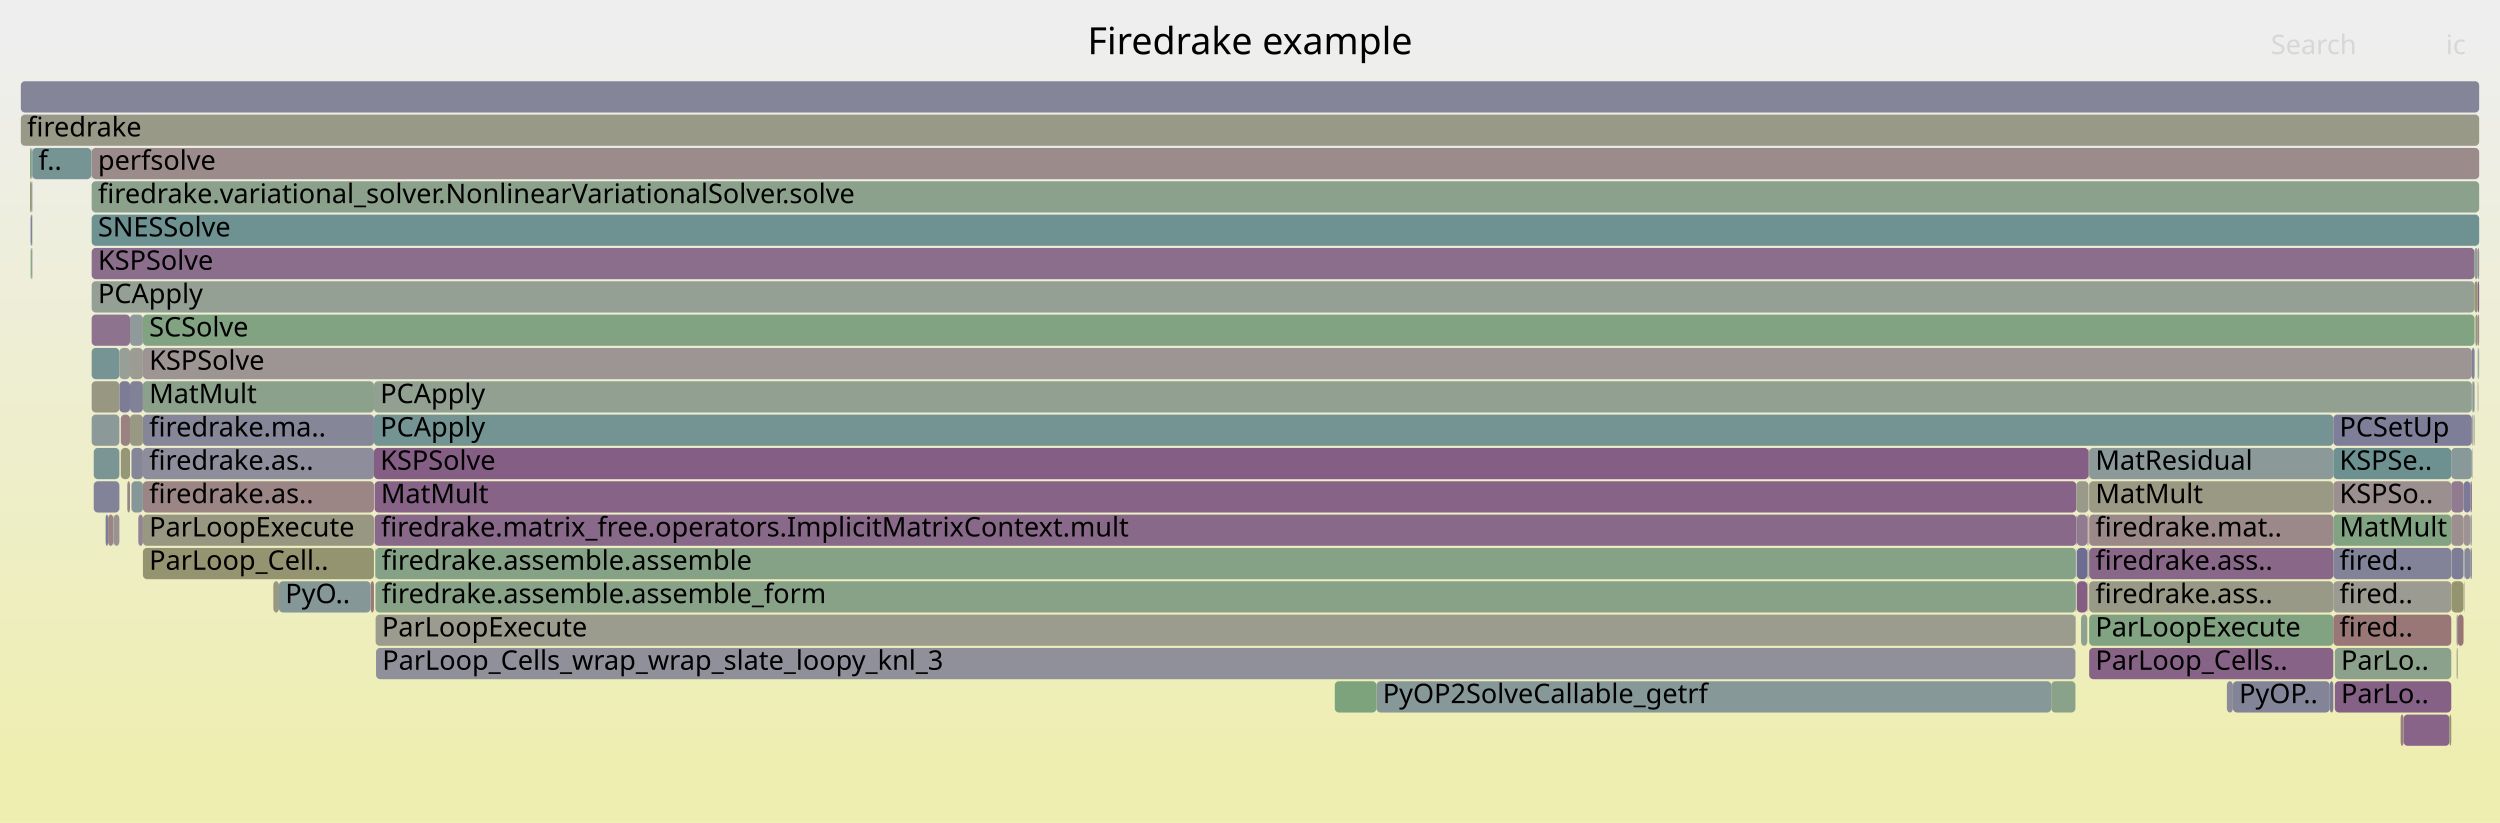
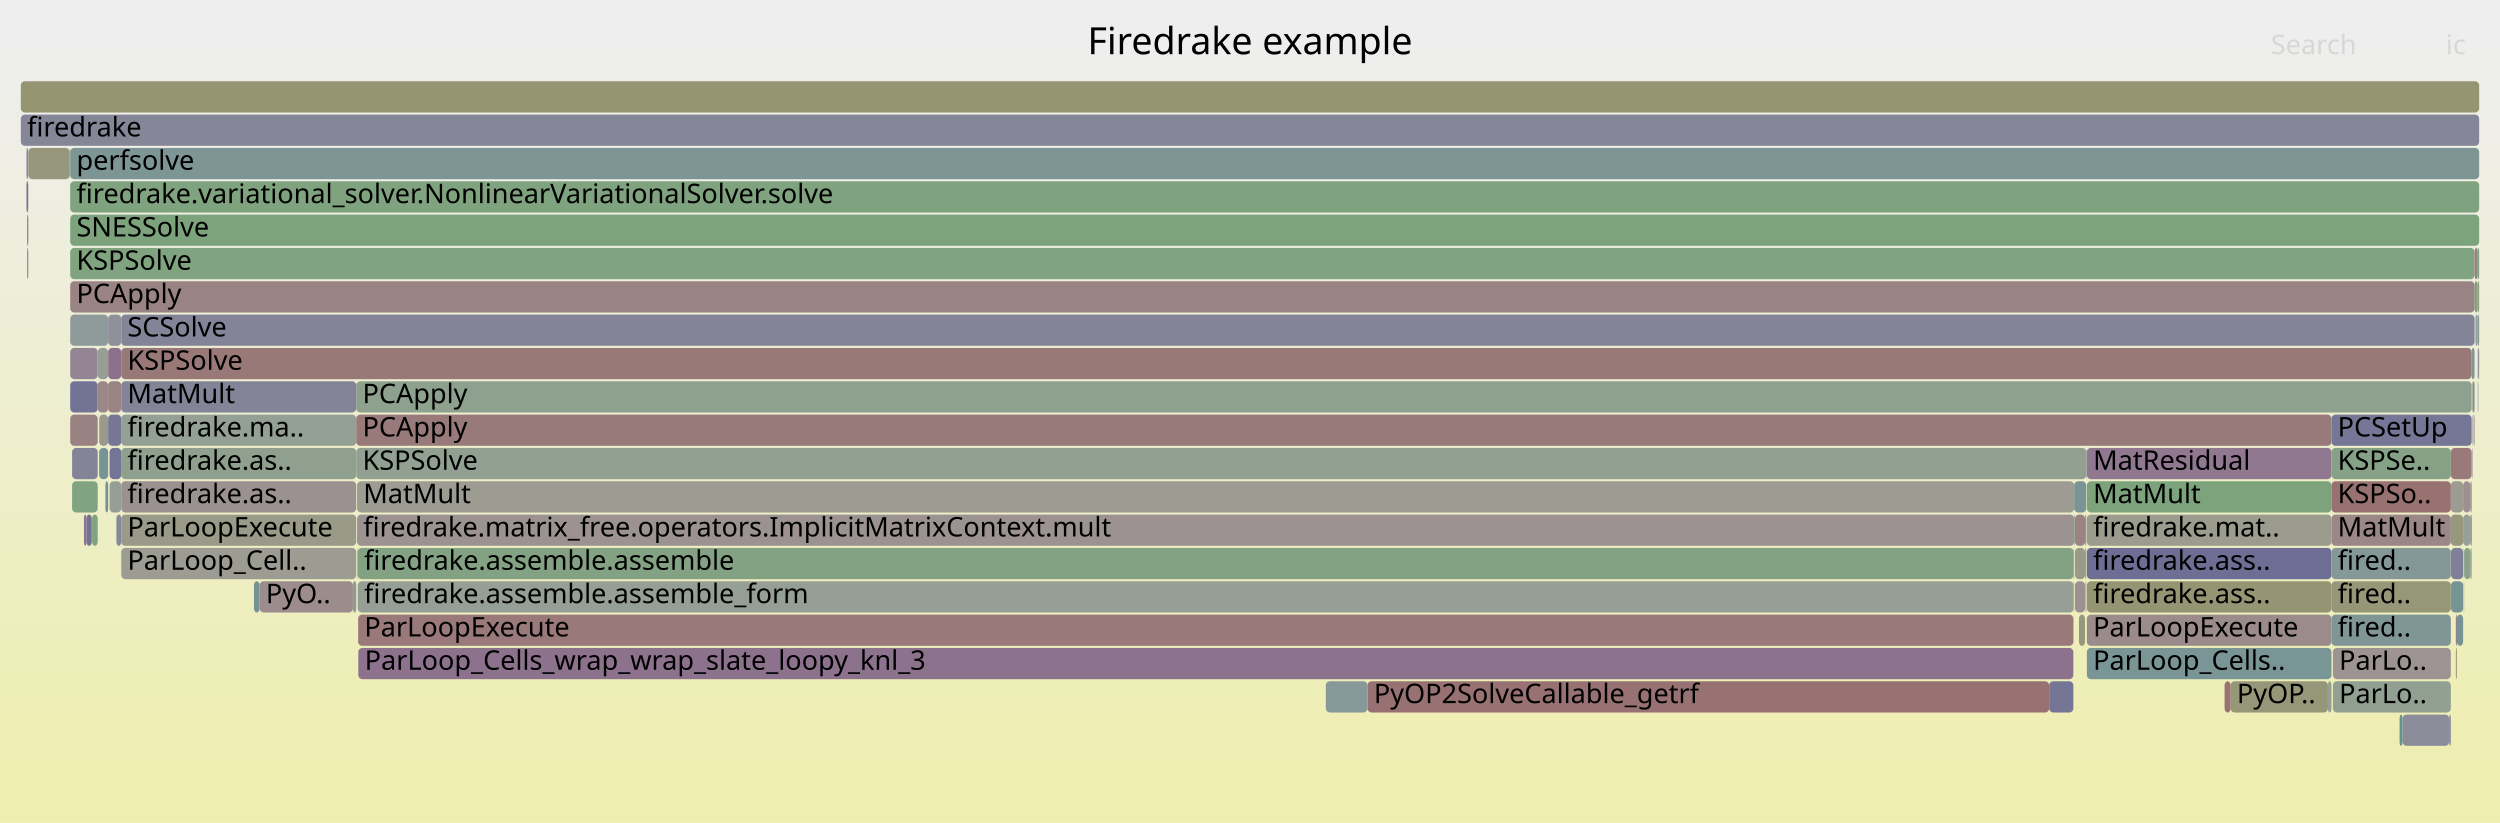
<svg xmlns="http://www.w3.org/2000/svg" version="1.1" width="1200" height="395" viewBox="0 0 1200 395">
  <defs>
    <linearGradient id="background" y1="0" y2="1" x1="0" x2="0">
      <stop stop-color="#eeeeee" offset="5%" />
      <stop stop-color="#eeeeb0" offset="95%" />
    </linearGradient>
  </defs>
  <style type="text/css">
	text { font-family:Verdana; font-size:13px; fill:rgb(0,0,0); }
	#search, #ignorecase { opacity:0.1; cursor:pointer; }
	#search:hover, #search.show, #ignorecase:hover, #ignorecase.show { opacity:1; }
	#subtitle { text-anchor:middle; font-color:rgb(160,160,160); }
	#title { text-anchor:middle; font-size:18px}
	#unzoom { cursor:pointer; }
	#frames &gt; *:hover { stroke:black; stroke-width:0.5; cursor:pointer; }
	.hide { display:none; }
	.parent { opacity:0.5; }
</style>
  <rect x="0.0" y="0" width="1200.0" height="395.0" fill="url(#background)" />
  <text id="title" x="600.00" y="26">Firedrake example</text>
  <text id="details" x="10.00" y="377"> </text>
  <text id="unzoom" x="10.00" y="26" class="hide">Reset Zoom</text>
  <text id="search" x="1090.00" y="26">Search</text>
  <text id="ignorecase" x="1174.00" y="26">ic</text>
  <text id="matched" x="1090.00" y="377"> </text>
  <g id="frames">
    <g>
-       <rect x="179.5" y="199" width="940.5" height="15.0" fill="rgb(115.865,147.076,147.076)" rx="2" ry="2" />
-       <text x="182.51" y="209.5">PCApply</text>
-     </g>
-     <g>
-       <rect x="1001.9" y="263" width="0.2" height="15.0" fill="rgb(153.69,153.69,137.111)" rx="2" ry="2" />
-       <text x="1004.94" y="273.5" />
-     </g>
-     <g>
-       <rect x="1176.6" y="215" width="9.9" height="15.0" fill="rgb(136.626,152.459,152.459)" rx="2" ry="2" />
-       <text x="1179.58" y="225.5" />
-     </g>
-     <g>
-       <rect x="44.0" y="135" width="1143.8" height="15.0" fill="rgb(147.363,159.732,147.363)" rx="2" ry="2" />
-       <text x="47.02" y="145.5">PCApply</text>
-     </g>
-     <g>
-       <rect x="1186.6" y="183" width="0.2" height="15.0" fill="rgb(142.298,153.929,153.929)" rx="2" ry="2" />
-       <text x="1189.62" y="193.5" />
-     </g>
-     <g>
-       <rect x="1189.3" y="183" width="0.2" height="15.0" fill="rgb(150.801,150.801,123.113)" rx="2" ry="2" />
-       <text x="1192.32" y="193.5" />
-     </g>
-     <g>
-       <rect x="998.9" y="295" width="3.0" height="15.0" fill="rgb(142.64,160.5,142.64)" rx="2" ry="2" />
-       <text x="1001.88" y="305.5" />
-     </g>
-     <g>
-       <rect x="1187.0" y="183" width="0.8" height="15.0" fill="rgb(133.306,151.598,151.598)" rx="2" ry="2" />
-       <text x="1189.97" y="193.5" />
-     </g>
-     <g>
-       <rect x="996.4" y="279" width="0.2" height="15.0" fill="rgb(154.898,154.898,142.967)" rx="2" ry="2" />
-       <text x="999.35" y="289.5" />
-     </g>
-     <g>
-       <rect x="68.6" y="199" width="110.9" height="15.0" fill="rgb(133.86,133.86,153.328)" rx="2" ry="2" />
-       <text x="71.61" y="209.5">firedrake.ma..</text>
-     </g>
-     <g>
-       <rect x="1002.8" y="295" width="117.2" height="15.0" fill="rgb(129.438,162.65,129.438)" rx="2" ry="2" />
-       <text x="1005.79" y="305.5">ParLoopExecute</text>
-     </g>
-     <g>
-       <rect x="1120.0" y="199" width="66.5" height="15.0" fill="rgb(125.947,125.947,151.796)" rx="2" ry="2" />
-       <text x="1122.95" y="209.5">PCSetUp</text>
-     </g>
-     <g>
-       <rect x="57.3" y="183" width="5.1" height="15.0" fill="rgb(124.374,124.374,151.492)" rx="2" ry="2" />
-       <text x="60.26" y="193.5" />
-     </g>
-     <g>
-       <rect x="179.8" y="247" width="816.8" height="15.0" fill="rgb(137.132,104.527,137.132)" rx="2" ry="2" />
-       <text x="182.82" y="257.5">firedrake.matrix_free.operators.ImplicitMatrixContext.mult</text>
-     </g>
-     <g>
-       <rect x="10.0" y="55" width="1180.0" height="15.0" fill="rgb(153.497,153.497,136.178)" rx="2" ry="2" />
+       <rect x="33.7" y="183" width="13.2" height="15.0" fill="rgb(114.626,114.626,149.605)" rx="2" ry="2" />
+       <text x="36.71" y="193.5" />
+     </g>
+     <g>
+       <rect x="1119.1" y="247" width="57.3" height="15.0" fill="rgb(155.043,135.33,135.33)" rx="2" ry="2" />
+       <text x="1122.06" y="257.5">MatMult</text>
+     </g>
+     <g>
+       <rect x="171.0" y="183" width="1015.4" height="15.0" fill="rgb(142.193,160.573,142.193)" rx="2" ry="2" />
+       <text x="174.01" y="193.5">PCApply</text>
+     </g>
+     <g>
+       <rect x="33.5" y="71" width="0.2" height="15.0" fill="rgb(151.361,151.361,125.827)" rx="2" ry="2" />
+       <text x="36.51" y="81.5" />
+     </g>
+     <g>
+       <rect x="1182.6" y="279" width="0.2" height="15.0" fill="rgb(142.508,153.984,153.984)" rx="2" ry="2" />
+       <text x="1185.58" y="289.5" />
+     </g>
+     <g>
+       <rect x="1117.4" y="327" width="1.7" height="15.0" fill="rgb(146.762,159.83,146.762)" rx="2" ry="2" />
+       <text x="1120.39" y="337.5" />
+     </g>
+     <g>
+       <rect x="1185.8" y="263" width="0.6" height="15.0" fill="rgb(140.416,153.441,153.441)" rx="2" ry="2" />
+       <text x="1188.79" y="273.5" />
+     </g>
+     <g>
+       <rect x="1187.8" y="135" width="1.5" height="15.0" fill="rgb(125.091,163.357,125.091)" rx="2" ry="2" />
+       <text x="1190.77" y="145.5" />
+     </g>
+     <g>
+       <rect x="1189.3" y="135" width="0.7" height="15.0" fill="rgb(152.646,152.646,132.053)" rx="2" ry="2" />
+       <text x="1192.34" y="145.5" />
+     </g>
+     <g>
+       <rect x="40.3" y="247" width="1.2" height="15.0" fill="rgb(140.938,114.28,140.938)" rx="2" ry="2" />
+       <text x="43.25" y="257.5" />
+     </g>
+     <g>
+       <rect x="1001.5" y="215" width="0.2" height="15.0" fill="rgb(136.706,152.479,152.479)" rx="2" ry="2" />
+       <text x="1004.54" y="225.5" />
+     </g>
+     <g>
+       <rect x="1001.7" y="295" width="117.4" height="15.0" fill="rgb(155.558,139.274,139.274)" rx="2" ry="2" />
+       <text x="1004.69" y="305.5">ParLoopExecute</text>
+     </g>
+     <g>
+       <rect x="1182.8" y="263" width="3.0" height="15.0" fill="rgb(137.834,161.283,137.834)" rx="2" ry="2" />
+       <text x="1185.83" y="273.5" />
+     </g>
+     <g>
+       <rect x="1001.7" y="311" width="117.4" height="15.0" fill="rgb(122.394,148.769,148.769)" rx="2" ry="2" />
+       <text x="1004.69" y="321.5">ParLoop_Cells..</text>
+     </g>
+     <g>
+       <rect x="51.9" y="183" width="6.3" height="15.0" fill="rgb(154.488,131.077,131.077)" rx="2" ry="2" />
+       <text x="54.86" y="193.5" />
+     </g>
+     <g>
+       <rect x="121.9" y="279" width="2.7" height="15.0" fill="rgb(117.314,147.452,147.452)" rx="2" ry="2" />
+       <text x="124.88" y="289.5" />
+     </g>
+     <g>
+       <rect x="171.4" y="247" width="824.2" height="15.0" fill="rgb(156.386,145.63,145.63)" rx="2" ry="2" />
+       <text x="174.37" y="257.5">firedrake.matrix_free.operators.ImplicitMatrixContext.mult</text>
+     </g>
+     <g>
+       <rect x="1182.3" y="231" width="3.5" height="15.0" fill="rgb(156.217,144.329,144.329)" rx="2" ry="2" />
+       <text x="1185.33" y="241.5" />
+     </g>
+     <g>
+       <rect x="58.2" y="151" width="1129.6" height="15.0" fill="rgb(131.84,131.84,152.937)" rx="2" ry="2" />
+       <text x="61.16" y="161.5">SCSolve</text>
+     </g>
+     <g>
+       <rect x="44.2" y="247" width="2.7" height="15.0" fill="rgb(127.73,162.928,127.73)" rx="2" ry="2" />
+       <text x="47.19" y="257.5" />
+     </g>
+     <g>
+       <rect x="33.7" y="167" width="13.2" height="15.0" fill="rgb(148.39,133.376,148.39)" rx="2" ry="2" />
+       <text x="36.71" y="177.5" />
+     </g>
+     <g>
+       <rect x="1000.8" y="247" width="0.2" height="15.0" fill="rgb(126.5,163.128,126.5)" rx="2" ry="2" />
+       <text x="1003.83" y="257.5" />
+     </g>
+     <g>
+       <rect x="33.7" y="87" width="1156.3" height="15.0" fill="rgb(127.29,162.999,127.29)" rx="2" ry="2" />
+       <text x="36.71" y="97.5">firedrake.variational_solver.NonlinearVariationalSolver.solve</text>
+     </g>
+     <g>
+       <rect x="1176.5" y="263" width="5.8" height="15.0" fill="rgb(126.664,126.664,151.935)" rx="2" ry="2" />
+       <text x="1179.53" y="273.5" />
+     </g>
+     <g>
+       <rect x="995.6" y="247" width="0.4" height="15.0" fill="rgb(141.922,160.617,141.922)" rx="2" ry="2" />
+       <text x="998.56" y="257.5" />
+     </g>
+     <g>
+       <rect x="1001.7" y="247" width="117.4" height="15.0" fill="rgb(154.597,154.597,141.508)" rx="2" ry="2" />
+       <text x="1004.69" y="257.5">firedrake.mat..</text>
+     </g>
+     <g>
+       <rect x="33.7" y="135" width="1154.1" height="15.0" fill="rgb(154.42,130.552,130.552)" rx="2" ry="2" />
+       <text x="36.71" y="145.5">PCApply</text>
+     </g>
+     <g>
+       <rect x="995.2" y="295" width="0.1" height="15.0" fill="rgb(148.494,148.494,111.933)" rx="2" ry="2" />
+       <text x="998.19" y="305.5" />
+     </g>
+     <g>
+       <rect x="1153.2" y="343" width="22.4" height="15.0" fill="rgb(139.074,139.074,154.337)" rx="2" ry="2" />
+       <text x="1156.18" y="353.5" />
+     </g>
+     <g>
+       <rect x="171.7" y="263" width="823.6" height="15.0" fill="rgb(131.02,162.392,131.02)" rx="2" ry="2" />
+       <text x="174.73" y="273.5">firedrake.assemble.assemble</text>
+     </g>
+     <g>
+       <rect x="1182.6" y="263" width="0.2" height="15.0" fill="rgb(113.454,146.451,146.451)" rx="2" ry="2" />
+       <text x="1185.58" y="273.5" />
+     </g>
+     <g>
+       <rect x="1185.8" y="247" width="0.6" height="15.0" fill="rgb(115.024,115.024,149.682)" rx="2" ry="2" />
+       <text x="1188.79" y="257.5" />
+     </g>
+     <g>
+       <rect x="44.0" y="247" width="0.2" height="15.0" fill="rgb(153.186,121.096,121.096)" rx="2" ry="2" />
+       <text x="46.98" y="257.5" />
+     </g>
+     <g>
+       <rect x="1176.5" y="279" width="5.8" height="15.0" fill="rgb(118.51,147.762,147.762)" rx="2" ry="2" />
+       <text x="1179.53" y="289.5" />
+     </g>
+     <g>
+       <rect x="656.4" y="327" width="327.2" height="15.0" fill="rgb(152.201,113.539,113.539)" rx="2" ry="2" />
+       <text x="659.45" y="337.5">PyOP2SolveCallable_getrf</text>
+     </g>
+     <g>
+       <rect x="997.9" y="295" width="2.9" height="15.0" fill="rgb(151.362,151.362,125.829)" rx="2" ry="2" />
+       <text x="1000.90" y="305.5" />
+     </g>
+     <g>
+       <rect x="171.5" y="263" width="0.2" height="15.0" fill="rgb(144.858,144.858,155.456)" rx="2" ry="2" />
+       <text x="174.55" y="273.5" />
+     </g>
+     <g>
+       <rect x="46.9" y="183" width="5.0" height="15.0" fill="rgb(155.013,135.099,135.099)" rx="2" ry="2" />
+       <text x="49.85" y="193.5" />
+     </g>
+     <g>
+       <rect x="58.2" y="183" width="112.8" height="15.0" fill="rgb(132.278,132.278,153.022)" rx="2" ry="2" />
+       <text x="61.16" y="193.5">MatMult</text>
+     </g>
+     <g>
+       <rect x="1186.6" y="199" width="0.1" height="15.0" fill="rgb(152.092,142.86,152.092)" rx="2" ry="2" />
+       <text x="1189.58" y="209.5" />
+     </g>
+     <g>
+       <rect x="33.7" y="119" width="1154.1" height="15.0" fill="rgb(127.935,162.894,127.935)" rx="2" ry="2" />
+       <text x="36.71" y="129.5">KSPSolve</text>
+     </g>
+     <g>
+       <rect x="1178.8" y="295" width="0.5" height="15.0" fill="rgb(139.116,109.611,139.116)" rx="2" ry="2" />
+       <text x="1181.78" y="305.5" />
+     </g>
+     <g>
+       <rect x="1001.4" y="215" width="0.1" height="15.0" fill="rgb(139.74,139.74,154.466)" rx="2" ry="2" />
+       <text x="1004.41" y="225.5" />
+     </g>
+     <g>
+       <rect x="124.6" y="279" width="44.8" height="15.0" fill="rgb(155.597,139.579,139.579)" rx="2" ry="2" />
+       <text x="127.62" y="289.5">PyO..</text>
+     </g>
+     <g>
+       <rect x="51.9" y="167" width="6.3" height="15.0" fill="rgb(140.123,112.191,140.123)" rx="2" ry="2" />
+       <text x="54.86" y="177.5" />
+     </g>
+     <g>
+       <rect x="1188.2" y="151" width="1.1" height="15.0" fill="rgb(149.575,159.371,149.575)" rx="2" ry="2" />
+       <text x="1191.18" y="161.5" />
+     </g>
+     <g>
+       <rect x="1176.4" y="247" width="5.9" height="15.0" fill="rgb(151.337,151.337,125.712)" rx="2" ry="2" />
+       <text x="1179.40" y="257.5" />
+     </g>
+     <g>
+       <rect x="1001.2" y="279" width="0.2" height="15.0" fill="rgb(134.988,134.988,153.546)" rx="2" ry="2" />
+       <text x="1004.24" y="289.5" />
+     </g>
+     <g>
+       <rect x="996.0" y="263" width="4.8" height="15.0" fill="rgb(154.029,154.029,138.756)" rx="2" ry="2" />
+       <text x="998.97" y="273.5" />
+     </g>
+     <g>
+       <rect x="172.0" y="311" width="823.2" height="15.0" fill="rgb(140.717,113.713,140.717)" rx="2" ry="2" />
+       <text x="175.04" y="321.5">ParLoop_Cells_wrap_wrap_slate_loopy_knl_3</text>
+     </g>
+     <g>
+       <rect x="13.5" y="119" width="0.1" height="15.0" fill="rgb(138.242,138.242,154.176)" rx="2" ry="2" />
+       <text x="16.46" y="129.5" />
+     </g>
+     <g>
+       <rect x="1182.3" y="247" width="3.5" height="15.0" fill="rgb(150.704,159.188,150.704)" rx="2" ry="2" />
+       <text x="1185.33" y="257.5" />
+     </g>
+     <g>
+       <rect x="636.4" y="327" width="20.0" height="15.0" fill="rgb(135.066,152.054,152.054)" rx="2" ry="2" />
+       <text x="639.40" y="337.5" />
+     </g>
+     <g>
+       <rect x="58.2" y="247" width="112.8" height="15.0" fill="rgb(153.547,153.547,136.418)" rx="2" ry="2" />
+       <text x="61.16" y="257.5">ParLoopExecute</text>
+     </g>
+     <g>
+       <rect x="1179.3" y="295" width="3.0" height="15.0" fill="rgb(118.026,147.636,147.636)" rx="2" ry="2" />
+       <text x="1182.28" y="305.5" />
+     </g>
+     <g>
+       <rect x="1189.3" y="151" width="0.7" height="15.0" fill="rgb(136.599,152.452,152.452)" rx="2" ry="2" />
+       <text x="1192.34" y="161.5" />
+     </g>
+     <g>
+       <rect x="1178.8" y="311" width="0.5" height="15.0" fill="rgb(149.069,149.069,114.717)" rx="2" ry="2" />
+       <text x="1181.78" y="321.5" />
+     </g>
+     <g>
+       <rect x="1001.7" y="263" width="117.4" height="15.0" fill="rgb(109.649,109.649,148.642)" rx="2" ry="2" />
+       <text x="1004.69" y="273.5">firedrake.ass..</text>
+     </g>
+     <g>
+       <rect x="58.2" y="215" width="112.8" height="15.0" fill="rgb(143.38,160.38,143.38)" rx="2" ry="2" />
+       <text x="61.16" y="225.5">firedrake.as..</text>
+     </g>
+     <g>
+       <rect x="169.4" y="279" width="1.6" height="15.0" fill="rgb(142.66,154.023,154.023)" rx="2" ry="2" />
+       <text x="172.42" y="289.5" />
+     </g>
+     <g>
+       <rect x="52.6" y="215" width="5.6" height="15.0" fill="rgb(115.772,115.772,149.827)" rx="2" ry="2" />
+       <text x="55.56" y="225.5" />
+     </g>
+     <g>
+       <rect x="171.0" y="215" width="830.4" height="15.0" fill="rgb(145.159,160.09,145.159)" rx="2" ry="2" />
+       <text x="174.01" y="225.5">KSPSolve</text>
+     </g>
+     <g>
+       <rect x="1186.6" y="183" width="0.1" height="15.0" fill="rgb(151.393,151.393,125.983)" rx="2" ry="2" />
+       <text x="1189.58" y="193.5" />
+     </g>
+     <g>
+       <rect x="1001.7" y="231" width="117.4" height="15.0" fill="rgb(124.835,163.399,124.835)" rx="2" ry="2" />
+       <text x="1004.69" y="241.5">MatMult</text>
+     </g>
+     <g>
+       <rect x="58.2" y="167" width="1128.2" height="15.0" fill="rgb(153.081,120.291,120.291)" rx="2" ry="2" />
+       <text x="61.16" y="177.5">KSPSolve</text>
+     </g>
+     <g>
+       <rect x="58.2" y="263" width="112.8" height="15.0" fill="rgb(155.51,155.51,145.935)" rx="2" ry="2" />
+       <text x="61.16" y="273.5">ParLoop_Cell..</text>
+     </g>
+     <g>
+       <rect x="50.6" y="231" width="1.3" height="15.0" fill="rgb(113.288,146.408,146.408)" rx="2" ry="2" />
+       <text x="53.61" y="241.5" />
+     </g>
+     <g>
+       <rect x="55.9" y="247" width="2.3" height="15.0" fill="rgb(134.87,134.87,153.523)" rx="2" ry="2" />
+       <text x="58.94" y="257.5" />
+     </g>
+     <g>
+       <rect x="51.9" y="151" width="6.3" height="15.0" fill="rgb(143.73,143.73,155.238)" rx="2" ry="2" />
+       <text x="54.86" y="161.5" />
+     </g>
+     <g>
+       <rect x="10.0" y="55" width="1180.0" height="15.0" fill="rgb(134.186,134.186,153.391)" rx="2" ry="2" />
      <text x="13.00" y="65.5">firedrake</text>
    </g>
    <g>
-       <rect x="68.6" y="167" width="1117.9" height="15.0" fill="rgb(156.689,147.95,147.95)" rx="2" ry="2" />
-       <text x="71.61" y="177.5">KSPSolve</text>
-     </g>
-     <g>
-       <rect x="66.4" y="247" width="2.2" height="15.0" fill="rgb(147.475,131.03,147.475)" rx="2" ry="2" />
-       <text x="69.41" y="257.5" />
-     </g>
-     <g>
-       <rect x="660.7" y="327" width="323.9" height="15.0" fill="rgb(134.91,152.014,152.014)" rx="2" ry="2" />
-       <text x="663.72" y="337.5">PyOP2SolveCallable_getrf</text>
-     </g>
-     <g>
-       <rect x="996.9" y="247" width="5.0" height="15.0" fill="rgb(144.318,122.94,144.318)" rx="2" ry="2" />
-       <text x="999.93" y="257.5" />
-     </g>
-     <g>
-       <rect x="10.0" y="39" width="1180.0" height="15.0" fill="rgb(133.243,133.243,153.208)" rx="2" ry="2" />
+       <rect x="1187.8" y="119" width="1.5" height="15.0" fill="rgb(154.163,128.584,128.584)" rx="2" ry="2" />
+       <text x="1190.77" y="129.5" />
+     </g>
+     <g>
+       <rect x="33.7" y="71" width="1156.3" height="15.0" fill="rgb(125.075,149.464,149.464)" rx="2" ry="2" />
+       <text x="36.71" y="81.5">perfsolve</text>
+     </g>
+     <g>
+       <rect x="47.6" y="199" width="4.3" height="15.0" fill="rgb(154.254,154.254,139.844)" rx="2" ry="2" />
+       <text x="50.56" y="209.5" />
+     </g>
+     <g>
+       <rect x="171.7" y="279" width="823.6" height="15.0" fill="rgb(148.794,159.499,148.794)" rx="2" ry="2" />
+       <text x="174.73" y="289.5">firedrake.assemble.assemble_form</text>
+     </g>
+     <g>
+       <rect x="1001.0" y="263" width="0.4" height="15.0" fill="rgb(151.597,151.597,126.971)" rx="2" ry="2" />
+       <text x="1004.02" y="273.5" />
+     </g>
+     <g>
+       <rect x="1189.3" y="183" width="0.2" height="15.0" fill="rgb(139.723,153.262,153.262)" rx="2" ry="2" />
+       <text x="1192.34" y="193.5" />
+     </g>
+     <g>
+       <rect x="13.6" y="71" width="19.9" height="15.0" fill="rgb(151.095,151.095,124.537)" rx="2" ry="2" />
+       <text x="16.61" y="81.5" />
+     </g>
+     <g>
+       <rect x="1186.4" y="167" width="1.4" height="15.0" fill="rgb(127.3,150.041,150.041)" rx="2" ry="2" />
+       <text x="1189.44" y="177.5" />
+     </g>
+     <g>
+       <rect x="1119.8" y="311" width="56.6" height="15.0" fill="rgb(156.583,147.139,147.139)" rx="2" ry="2" />
+       <text x="1122.76" y="321.5">ParLo..</text>
+     </g>
+     <g>
+       <rect x="58.2" y="199" width="112.8" height="15.0" fill="rgb(147.379,159.729,147.379)" rx="2" ry="2" />
+       <text x="61.16" y="209.5">firedrake.ma..</text>
+     </g>
+     <g>
+       <rect x="983.6" y="327" width="11.6" height="15.0" fill="rgb(116.937,116.937,150.052)" rx="2" ry="2" />
+       <text x="986.58" y="337.5" />
+     </g>
+     <g>
+       <rect x="1186.9" y="183" width="0.9" height="15.0" fill="rgb(119.693,148.069,148.069)" rx="2" ry="2" />
+       <text x="1189.92" y="193.5" />
+     </g>
+     <g>
+       <rect x="1119.1" y="199" width="67.3" height="15.0" fill="rgb(118.156,118.156,150.288)" rx="2" ry="2" />
+       <text x="1122.06" y="209.5">PCSetUp</text>
+     </g>
+     <g>
+       <rect x="1001.7" y="279" width="117.4" height="15.0" fill="rgb(149.365,149.365,116.152)" rx="2" ry="2" />
+       <text x="1004.69" y="289.5">firedrake.ass..</text>
+     </g>
+     <g>
+       <rect x="13.5" y="71" width="0.1" height="15.0" fill="rgb(155.424,138.253,138.253)" rx="2" ry="2" />
+       <text x="16.46" y="81.5" />
+     </g>
+     <g>
+       <rect x="1186.7" y="183" width="0.2" height="15.0" fill="rgb(155.664,140.091,140.091)" rx="2" ry="2" />
+       <text x="1189.73" y="193.5" />
+     </g>
+     <g>
+       <rect x="33.7" y="151" width="18.2" height="15.0" fill="rgb(142.634,154.016,154.016)" rx="2" ry="2" />
+       <text x="36.71" y="161.5" />
+     </g>
+     <g>
+       <rect x="33.7" y="103" width="1156.3" height="15.0" fill="rgb(124.666,163.427,124.666)" rx="2" ry="2" />
+       <text x="36.71" y="113.5">SNESSolve</text>
+     </g>
+     <g>
+       <rect x="1001.7" y="215" width="117.4" height="15.0" fill="rgb(143.644,121.211,143.644)" rx="2" ry="2" />
+       <text x="1004.69" y="225.5">MatResidual</text>
+     </g>
+     <g>
+       <rect x="1189.3" y="119" width="0.7" height="15.0" fill="rgb(129.583,162.626,129.583)" rx="2" ry="2" />
+       <text x="1192.34" y="129.5" />
+     </g>
+     <g>
+       <rect x="1119.1" y="263" width="57.3" height="15.0" fill="rgb(133.442,151.633,151.633)" rx="2" ry="2" />
+       <text x="1122.06" y="273.5">fired..</text>
+     </g>
+     <g>
+       <rect x="1185.8" y="231" width="0.6" height="15.0" fill="rgb(154.399,130.394,130.394)" rx="2" ry="2" />
+       <text x="1188.79" y="241.5" />
+     </g>
+     <g>
+       <rect x="1001.0" y="247" width="0.4" height="15.0" fill="rgb(111.216,111.216,148.945)" rx="2" ry="2" />
+       <text x="1004.02" y="257.5" />
+     </g>
+     <g>
+       <rect x="1070.7" y="327" width="46.7" height="15.0" fill="rgb(150.38,150.38,121.07)" rx="2" ry="2" />
+       <text x="1073.71" y="337.5">PyOP..</text>
+     </g>
+     <g>
+       <rect x="47.6" y="215" width="4.3" height="15.0" fill="rgb(119.127,147.922,147.922)" rx="2" ry="2" />
+       <text x="50.56" y="225.5" />
+     </g>
+     <g>
+       <rect x="52.6" y="231" width="5.6" height="15.0" fill="rgb(148.884,159.484,148.884)" rx="2" ry="2" />
+       <text x="55.56" y="241.5" />
+     </g>
+     <g>
+       <rect x="1187.3" y="199" width="0.5" height="15.0" fill="rgb(151.21,140.601,151.21)" rx="2" ry="2" />
+       <text x="1190.27" y="209.5" />
+     </g>
+     <g>
+       <rect x="1000.8" y="263" width="0.2" height="15.0" fill="rgb(137.698,105.976,137.698)" rx="2" ry="2" />
+       <text x="1003.83" y="273.5" />
+     </g>
+     <g>
+       <rect x="995.6" y="231" width="5.8" height="15.0" fill="rgb(120.75,148.343,148.343)" rx="2" ry="2" />
+       <text x="998.56" y="241.5" />
+     </g>
+     <g>
+       <rect x="1119.1" y="279" width="57.3" height="15.0" fill="rgb(150.453,150.453,121.427)" rx="2" ry="2" />
+       <text x="1122.06" y="289.5">fired..</text>
+     </g>
+     <g>
+       <rect x="1119.1" y="295" width="57.3" height="15.0" fill="rgb(128.113,150.251,150.251)" rx="2" ry="2" />
+       <text x="1122.06" y="305.5">fired..</text>
+     </g>
+     <g>
+       <rect x="13.5" y="87" width="0.1" height="15.0" fill="rgb(154.567,131.678,131.678)" rx="2" ry="2" />
+       <text x="16.46" y="97.5" />
+     </g>
+     <g>
+       <rect x="171.9" y="295" width="823.3" height="15.0" fill="rgb(153.198,121.182,121.182)" rx="2" ry="2" />
+       <text x="174.88" y="305.5">ParLoopExecute</text>
+     </g>
+     <g>
+       <rect x="12.7" y="71" width="0.8" height="15.0" fill="rgb(138.043,138.043,154.137)" rx="2" ry="2" />
+       <text x="15.71" y="81.5" />
+     </g>
+     <g>
+       <rect x="1119.1" y="215" width="57.3" height="15.0" fill="rgb(134.489,161.827,134.489)" rx="2" ry="2" />
+       <text x="1122.06" y="225.5">KSPSe..</text>
+     </g>
+     <g>
+       <rect x="55.8" y="247" width="0.1" height="15.0" fill="rgb(141.169,160.74,141.169)" rx="2" ry="2" />
+       <text x="58.80" y="257.5" />
+     </g>
+     <g>
+       <rect x="1175.6" y="343" width="0.8" height="15.0" fill="rgb(136.388,136.388,153.817)" rx="2" ry="2" />
+       <text x="1178.60" y="353.5" />
+     </g>
+     <g>
+       <rect x="51.9" y="199" width="6.3" height="15.0" fill="rgb(118.08,118.08,150.274)" rx="2" ry="2" />
+       <text x="54.86" y="209.5" />
+     </g>
+     <g>
+       <rect x="13.5" y="103" width="0.1" height="15.0" fill="rgb(135.34,99.933,135.34)" rx="2" ry="2" />
+       <text x="16.46" y="113.5" />
+     </g>
+     <g>
+       <rect x="1186.7" y="215" width="0.2" height="15.0" fill="rgb(138.451,107.907,138.451)" rx="2" ry="2" />
+       <text x="1189.73" y="225.5" />
+     </g>
+     <g>
+       <rect x="1186.7" y="199" width="0.2" height="15.0" fill="rgb(142.491,153.979,153.979)" rx="2" ry="2" />
+       <text x="1189.73" y="209.5" />
+     </g>
+     <g>
+       <rect x="34.6" y="231" width="12.3" height="15.0" fill="rgb(129.97,162.563,129.97)" rx="2" ry="2" />
+       <text x="37.65" y="241.5" />
+     </g>
+     <g>
+       <rect x="10.0" y="39" width="1180.0" height="15.0" fill="rgb(148.99,148.99,114.337)" rx="2" ry="2" />
      <text x="13.00" y="49.5" />
    </g>
    <g>
-       <rect x="1185.8" y="231" width="0.7" height="15.0" fill="rgb(137.322,105.011,137.322)" rx="2" ry="2" />
-       <text x="1188.83" y="241.5" />
-     </g>
-     <g>
-       <rect x="180.3" y="295" width="815.9" height="15.0" fill="rgb(154.729,154.729,142.15)" rx="2" ry="2" />
-       <text x="183.33" y="305.5">ParLoopExecute</text>
-     </g>
-     <g>
-       <rect x="15.3" y="87" width="0.2" height="15.0" fill="rgb(123.228,123.228,151.27)" rx="2" ry="2" />
-       <text x="18.32" y="97.5" />
-     </g>
-     <g>
-       <rect x="1120.0" y="215" width="56.6" height="15.0" fill="rgb(108.655,145.207,145.207)" rx="2" ry="2" />
-       <text x="1122.95" y="225.5">KSPSe..</text>
-     </g>
-     <g>
-       <rect x="1002.8" y="215" width="117.2" height="15.0" fill="rgb(138.901,153.048,153.048)" rx="2" ry="2" />
-       <text x="1005.79" y="225.5">MatResidual</text>
-     </g>
-     <g>
-       <rect x="984.6" y="327" width="11.6" height="15.0" fill="rgb(137.717,161.302,137.717)" rx="2" ry="2" />
-       <text x="987.60" y="337.5" />
-     </g>
-     <g>
-       <rect x="57.3" y="167" width="5.1" height="15.0" fill="rgb(150.52,159.218,150.52)" rx="2" ry="2" />
-       <text x="60.26" y="177.5" />
-     </g>
-     <g>
-       <rect x="179.8" y="231" width="816.8" height="15.0" fill="rgb(134.845,98.666,134.845)" rx="2" ry="2" />
-       <text x="182.82" y="241.5">MatMult</text>
-     </g>
-     <g>
-       <rect x="68.6" y="231" width="110.9" height="15.0" fill="rgb(154.724,132.887,132.887)" rx="2" ry="2" />
-       <text x="71.61" y="241.5">firedrake.as..</text>
-     </g>
-     <g>
-       <rect x="1189.3" y="135" width="0.7" height="15.0" fill="rgb(135.561,100.5,135.561)" rx="2" ry="2" />
-       <text x="1192.32" y="145.5" />
-     </g>
-     <g>
-       <rect x="180.2" y="263" width="816.2" height="15.0" fill="rgb(133.763,161.946,133.763)" rx="2" ry="2" />
-       <text x="183.18" y="273.5">firedrake.assemble.assemble</text>
-     </g>
-     <g>
-       <rect x="68.6" y="263" width="110.9" height="15.0" fill="rgb(148.438,148.438,111.661)" rx="2" ry="2" />
-       <text x="71.61" y="273.5">ParLoop_Cell..</text>
-     </g>
-     <g>
-       <rect x="44.0" y="151" width="18.4" height="15.0" fill="rgb(141.101,114.697,141.101)" rx="2" ry="2" />
-       <text x="47.02" y="161.5" />
-     </g>
-     <g>
-       <rect x="1001.9" y="279" width="0.2" height="15.0" fill="rgb(156.307,145.02,145.02)" rx="2" ry="2" />
-       <text x="1004.94" y="289.5" />
-     </g>
-     <g>
-       <rect x="51.9" y="247" width="2.5" height="15.0" fill="rgb(154.638,132.223,132.223)" rx="2" ry="2" />
-       <text x="54.92" y="257.5" />
-     </g>
-     <g>
-       <rect x="1153.7" y="343" width="22.1" height="15.0" fill="rgb(135.587,100.568,135.587)" rx="2" ry="2" />
-       <text x="1156.68" y="353.5" />
-     </g>
-     <g>
-       <rect x="996.6" y="247" width="0.3" height="15.0" fill="rgb(145.514,126.005,145.514)" rx="2" ry="2" />
-       <text x="999.60" y="257.5" />
-     </g>
-     <g>
-       <rect x="1002.8" y="279" width="117.2" height="15.0" fill="rgb(153.245,153.245,134.958)" rx="2" ry="2" />
-       <text x="1005.79" y="289.5">firedrake.ass..</text>
-     </g>
-     <g>
-       <rect x="15.3" y="71" width="0.2" height="15.0" fill="rgb(124.562,124.562,151.528)" rx="2" ry="2" />
-       <text x="18.32" y="81.5" />
-     </g>
-     <g>
-       <rect x="1120.7" y="327" width="55.9" height="15.0" fill="rgb(134.223,97.072,134.223)" rx="2" ry="2" />
-       <text x="1123.68" y="337.5">ParLo..</text>
-     </g>
-     <g>
-       <rect x="50.7" y="247" width="1.2" height="15.0" fill="rgb(125.275,125.275,151.666)" rx="2" ry="2" />
-       <text x="53.67" y="257.5" />
-     </g>
-     <g>
-       <rect x="44.0" y="119" width="1143.8" height="15.0" fill="rgb(139.188,109.794,139.188)" rx="2" ry="2" />
-       <text x="47.02" y="129.5">KSPSolve</text>
-     </g>
-     <g>
-       <rect x="68.6" y="247" width="110.9" height="15.0" fill="rgb(152.314,152.314,130.446)" rx="2" ry="2" />
-       <text x="71.61" y="257.5">ParLoopExecute</text>
-     </g>
-     <g>
-       <rect x="54.6" y="247" width="2.7" height="15.0" fill="rgb(156.331,145.201,145.201)" rx="2" ry="2" />
-       <text x="57.59" y="257.5" />
-     </g>
-     <g>
-       <rect x="45.0" y="215" width="12.3" height="15.0" fill="rgb(123.001,148.926,148.926)" rx="2" ry="2" />
-       <text x="48.00" y="225.5" />
-     </g>
-     <g>
-       <rect x="58.0" y="199" width="4.4" height="15.0" fill="rgb(154.351,130.024,130.024)" rx="2" ry="2" />
-       <text x="60.98" y="209.5" />
-     </g>
-     <g>
-       <rect x="1182.8" y="279" width="0.2" height="15.0" fill="rgb(154.274,129.434,129.434)" rx="2" ry="2" />
-       <text x="1185.80" y="289.5" />
-     </g>
-     <g>
-       <rect x="45.0" y="231" width="12.3" height="15.0" fill="rgb(130.33,130.33,152.645)" rx="2" ry="2" />
-       <text x="48.00" y="241.5" />
-     </g>
-     <g>
-       <rect x="1186.6" y="199" width="0.2" height="15.0" fill="rgb(156.469,146.266,146.266)" rx="2" ry="2" />
-       <text x="1189.62" y="209.5" />
-     </g>
-     <g>
-       <rect x="1189.6" y="167" width="0.4" height="15.0" fill="rgb(134.779,161.78,134.779)" rx="2" ry="2" />
-       <text x="1192.62" y="177.5" />
-     </g>
-     <g>
-       <rect x="44.0" y="167" width="13.3" height="15.0" fill="rgb(118.838,147.847,147.847)" rx="2" ry="2" />
-       <text x="47.02" y="177.5" />
-     </g>
-     <g>
-       <rect x="1120.0" y="279" width="56.6" height="15.0" fill="rgb(155.412,155.412,145.459)" rx="2" ry="2" />
-       <text x="1122.95" y="289.5">fired..</text>
-     </g>
-     <g>
-       <rect x="68.6" y="215" width="110.9" height="15.0" fill="rgb(141.196,141.196,154.748)" rx="2" ry="2" />
-       <text x="71.61" y="225.5">firedrake.as..</text>
-     </g>
-     <g>
-       <rect x="131.2" y="279" width="2.7" height="15.0" fill="rgb(152.045,152.045,129.139)" rx="2" ry="2" />
-       <text x="134.22" y="289.5" />
-     </g>
-     <g>
-       <rect x="61.1" y="231" width="1.3" height="15.0" fill="rgb(154.904,134.261,134.261)" rx="2" ry="2" />
-       <text x="64.09" y="241.5" />
-     </g>
-     <g>
-       <rect x="63.1" y="231" width="5.5" height="15.0" fill="rgb(132.892,151.49,151.49)" rx="2" ry="2" />
-       <text x="66.06" y="241.5" />
-     </g>
-     <g>
-       <rect x="996.4" y="263" width="0.2" height="15.0" fill="rgb(123.623,123.623,151.346)" rx="2" ry="2" />
-       <text x="999.35" y="273.5" />
-     </g>
-     <g>
-       <rect x="1175.8" y="343" width="0.8" height="15.0" fill="rgb(148.612,148.612,112.503)" rx="2" ry="2" />
-       <text x="1178.79" y="353.5" />
-     </g>
-     <g>
-       <rect x="1187.3" y="199" width="0.5" height="15.0" fill="rgb(137.768,161.294,137.768)" rx="2" ry="2" />
-       <text x="1190.31" y="209.5" />
-     </g>
-     <g>
-       <rect x="1152.3" y="343" width="1.4" height="15.0" fill="rgb(154.22,129.021,129.021)" rx="2" ry="2" />
-       <text x="1155.31" y="353.5" />
-     </g>
-     <g>
-       <rect x="44.0" y="183" width="13.3" height="15.0" fill="rgb(152.247,152.247,130.122)" rx="2" ry="2" />
-       <text x="47.02" y="193.5" />
-     </g>
-     <g>
-       <rect x="62.4" y="183" width="6.2" height="15.0" fill="rgb(129.172,129.172,152.42)" rx="2" ry="2" />
-       <text x="65.37" y="193.5" />
-     </g>
-     <g>
-       <rect x="640.7" y="327" width="20.0" height="15.0" fill="rgb(124.261,163.492,124.261)" rx="2" ry="2" />
-       <text x="643.71" y="337.5" />
-     </g>
-     <g>
-       <rect x="996.9" y="279" width="5.0" height="15.0" fill="rgb(132.943,93.792,132.943)" rx="2" ry="2" />
-       <text x="999.93" y="289.5" />
-     </g>
-     <g>
-       <rect x="1186.8" y="215" width="0.2" height="15.0" fill="rgb(134.624,134.624,153.476)" rx="2" ry="2" />
-       <text x="1189.76" y="225.5" />
-     </g>
-     <g>
-       <rect x="44.0" y="71" width="1146.0" height="15.0" fill="rgb(155.578,139.433,139.433)" rx="2" ry="2" />
-       <text x="47.02" y="81.5">perfsolve</text>
-     </g>
-     <g>
-       <rect x="179.5" y="183" width="1007.0" height="15.0" fill="rgb(145.67,160.007,145.67)" rx="2" ry="2" />
-       <text x="182.51" y="193.5">PCApply</text>
-     </g>
-     <g>
-       <rect x="1187.8" y="119" width="1.5" height="15.0" fill="rgb(145.193,160.085,145.193)" rx="2" ry="2" />
-       <text x="1190.80" y="129.5" />
-     </g>
-     <g>
-       <rect x="1187.8" y="135" width="1.5" height="15.0" fill="rgb(149.095,149.095,114.844)" rx="2" ry="2" />
-       <text x="1190.80" y="145.5" />
-     </g>
-     <g>
-       <rect x="1002.8" y="263" width="117.2" height="15.0" fill="rgb(136.404,102.66,136.404)" rx="2" ry="2" />
-       <text x="1005.79" y="273.5">firedrake.ass..</text>
-     </g>
-     <g>
-       <rect x="1179.2" y="311" width="0.5" height="15.0" fill="rgb(153.557,153.557,136.469)" rx="2" ry="2" />
-       <text x="1182.21" y="321.5" />
-     </g>
-     <g>
-       <rect x="1189.3" y="167" width="0.3" height="15.0" fill="rgb(143.1,154.137,154.137)" rx="2" ry="2" />
-       <text x="1192.32" y="177.5" />
-     </g>
-     <g>
-       <rect x="62.4" y="167" width="6.2" height="15.0" fill="rgb(155.537,155.537,146.064)" rx="2" ry="2" />
-       <text x="65.37" y="177.5" />
-     </g>
-     <g>
-       <rect x="1176.7" y="279" width="5.8" height="15.0" fill="rgb(148.06,148.06,109.827)" rx="2" ry="2" />
-       <text x="1179.71" y="289.5" />
-     </g>
-     <g>
-       <rect x="1186.8" y="199" width="0.2" height="15.0" fill="rgb(142.929,119.38,142.929)" rx="2" ry="2" />
-       <text x="1189.76" y="209.5" />
-     </g>
-     <g>
-       <rect x="1188.2" y="151" width="1.1" height="15.0" fill="rgb(149.826,149.826,118.386)" rx="2" ry="2" />
-       <text x="1191.20" y="161.5" />
-     </g>
-     <g>
-       <rect x="1182.5" y="231" width="3.3" height="15.0" fill="rgb(122.617,122.617,151.152)" rx="2" ry="2" />
-       <text x="1185.55" y="241.5" />
-     </g>
-     <g>
-       <rect x="1182.8" y="263" width="0.2" height="15.0" fill="rgb(106.542,144.659,144.659)" rx="2" ry="2" />
-       <text x="1185.80" y="273.5" />
-     </g>
-     <g>
-       <rect x="1120.0" y="231" width="56.6" height="15.0" fill="rgb(156.022,142.833,142.833)" rx="2" ry="2" />
-       <text x="1122.95" y="241.5">KSPSo..</text>
-     </g>
-     <g>
-       <rect x="14.4" y="87" width="0.9" height="15.0" fill="rgb(150.711,150.711,122.677)" rx="2" ry="2" />
-       <text x="17.36" y="97.5" />
-     </g>
-     <g>
-       <rect x="1002.1" y="263" width="0.4" height="15.0" fill="rgb(129.863,150.705,150.705)" rx="2" ry="2" />
-       <text x="1005.14" y="273.5" />
-     </g>
-     <g>
-       <rect x="1002.4" y="279" width="0.1" height="15.0" fill="rgb(153.167,153.167,134.581)" rx="2" ry="2" />
-       <text x="1005.36" y="289.5" />
-     </g>
-     <g>
-       <rect x="14.7" y="119" width="0.6" height="15.0" fill="rgb(132.259,162.19,132.259)" rx="2" ry="2" />
-       <text x="17.70" y="129.5" />
-     </g>
-     <g>
-       <rect x="1189.3" y="151" width="0.7" height="15.0" fill="rgb(155.631,139.838,139.838)" rx="2" ry="2" />
-       <text x="1192.32" y="161.5" />
-     </g>
-     <g>
-       <rect x="44.0" y="199" width="13.3" height="15.0" fill="rgb(138.537,152.954,152.954)" rx="2" ry="2" />
-       <text x="47.02" y="209.5" />
-     </g>
-     <g>
-       <rect x="66.3" y="247" width="0.1" height="15.0" fill="rgb(132.264,162.19,132.264)" rx="2" ry="2" />
-       <text x="69.28" y="257.5" />
-     </g>
-     <g>
-       <rect x="996.2" y="295" width="0.2" height="15.0" fill="rgb(137.228,161.382,137.228)" rx="2" ry="2" />
-       <text x="999.22" y="305.5" />
-     </g>
-     <g>
-       <rect x="63.1" y="215" width="5.5" height="15.0" fill="rgb(133.997,133.997,153.354)" rx="2" ry="2" />
-       <text x="66.06" y="225.5" />
-     </g>
-     <g>
-       <rect x="1118.3" y="327" width="1.7" height="15.0" fill="rgb(123.383,123.383,151.3)" rx="2" ry="2" />
-       <text x="1121.26" y="337.5" />
-     </g>
-     <g>
-       <rect x="1068.9" y="327" width="2.9" height="15.0" fill="rgb(139.102,139.102,154.342)" rx="2" ry="2" />
-       <text x="1071.89" y="337.5" />
-     </g>
-     <g>
-       <rect x="1002.7" y="215" width="0.1" height="15.0" fill="rgb(107.502,144.908,144.908)" rx="2" ry="2" />
-       <text x="1005.66" y="225.5" />
-     </g>
-     <g>
-       <rect x="1183.0" y="263" width="2.8" height="15.0" fill="rgb(135.502,135.502,153.646)" rx="2" ry="2" />
-       <text x="1186.03" y="273.5" />
-     </g>
-     <g>
-       <rect x="1002.8" y="311" width="117.2" height="15.0" fill="rgb(135.44,100.191,135.44)" rx="2" ry="2" />
-       <text x="1005.79" y="321.5">ParLoop_Cells..</text>
-     </g>
-     <g>
-       <rect x="1189.3" y="119" width="0.7" height="15.0" fill="rgb(151.515,141.383,151.515)" rx="2" ry="2" />
-       <text x="1192.32" y="129.5" />
-     </g>
-     <g>
-       <rect x="1182.5" y="247" width="3.3" height="15.0" fill="rgb(156.535,146.766,146.766)" rx="2" ry="2" />
-       <text x="1185.55" y="257.5" />
-     </g>
-     <g>
-       <rect x="177.9" y="279" width="1.6" height="15.0" fill="rgb(153.199,121.196,121.196)" rx="2" ry="2" />
-       <text x="180.93" y="289.5" />
-     </g>
-     <g>
-       <rect x="62.4" y="199" width="6.2" height="15.0" fill="rgb(152.392,152.392,130.825)" rx="2" ry="2" />
-       <text x="65.37" y="209.5" />
-     </g>
-     <g>
-       <rect x="44.0" y="87" width="1146.0" height="15.0" fill="rgb(139.865,160.952,139.865)" rx="2" ry="2" />
-       <text x="47.02" y="97.5">firedrake.variational_solver.NonlinearVariationalSolver.solve</text>
-     </g>
-     <g>
-       <rect x="14.7" y="103" width="0.6" height="15.0" fill="rgb(111.653,111.653,149.03)" rx="2" ry="2" />
-       <text x="17.70" y="113.5" />
-     </g>
-     <g>
-       <rect x="1071.8" y="327" width="46.5" height="15.0" fill="rgb(131.858,131.858,152.94)" rx="2" ry="2" />
-       <text x="1074.76" y="337.5">PyOP..</text>
-     </g>
-     <g>
-       <rect x="1186.8" y="183" width="0.2" height="15.0" fill="rgb(154.533,131.423,131.423)" rx="2" ry="2" />
-       <text x="1189.76" y="193.5" />
-     </g>
-     <g>
-       <rect x="1002.1" y="247" width="0.4" height="15.0" fill="rgb(156.588,147.177,147.177)" rx="2" ry="2" />
-       <text x="1005.14" y="257.5" />
-     </g>
-     <g>
-       <rect x="15.3" y="103" width="0.2" height="15.0" fill="rgb(106.408,144.624,144.624)" rx="2" ry="2" />
-       <text x="18.32" y="113.5" />
-     </g>
-     <g>
-       <rect x="1189.5" y="183" width="0.1" height="15.0" fill="rgb(152.337,114.58,114.58)" rx="2" ry="2" />
-       <text x="1192.46" y="193.5" />
-     </g>
-     <g>
-       <rect x="15.3" y="119" width="0.2" height="15.0" fill="rgb(121.315,121.315,150.9)" rx="2" ry="2" />
-       <text x="18.32" y="129.5" />
-     </g>
-     <g>
-       <rect x="1120.7" y="311" width="55.9" height="15.0" fill="rgb(138.855,161.117,138.855)" rx="2" ry="2" />
-       <text x="1123.68" y="321.5">ParLo..</text>
-     </g>
-     <g>
-       <rect x="1120.0" y="247" width="56.6" height="15.0" fill="rgb(129.647,162.616,129.647)" rx="2" ry="2" />
-       <text x="1122.95" y="257.5">MatMult</text>
-     </g>
-     <g>
-       <rect x="1002.5" y="215" width="0.2" height="15.0" fill="rgb(152.17,113.304,113.304)" rx="2" ry="2" />
-       <text x="1005.53" y="225.5" />
-     </g>
-     <g>
-       <rect x="1176.6" y="247" width="5.9" height="15.0" fill="rgb(156.009,142.734,142.734)" rx="2" ry="2" />
-       <text x="1179.58" y="257.5" />
-     </g>
-     <g>
-       <rect x="14.4" y="71" width="0.9" height="15.0" fill="rgb(133.87,161.928,133.87)" rx="2" ry="2" />
-       <text x="17.36" y="81.5" />
-     </g>
-     <g>
-       <rect x="43.8" y="71" width="0.2" height="15.0" fill="rgb(126.471,163.133,126.471)" rx="2" ry="2" />
-       <text x="46.83" y="81.5" />
-     </g>
-     <g>
-       <rect x="1001.9" y="247" width="0.2" height="15.0" fill="rgb(136.055,101.766,136.055)" rx="2" ry="2" />
-       <text x="1004.94" y="257.5" />
-     </g>
-     <g>
-       <rect x="62.4" y="151" width="6.2" height="15.0" fill="rgb(143.863,154.335,154.335)" rx="2" ry="2" />
-       <text x="65.37" y="161.5" />
-     </g>
-     <g>
-       <rect x="133.9" y="279" width="44.0" height="15.0" fill="rgb(132.51,151.391,151.391)" rx="2" ry="2" />
-       <text x="136.94" y="289.5">PyO..</text>
-     </g>
-     <g>
-       <rect x="1185.8" y="263" width="0.7" height="15.0" fill="rgb(127.416,127.416,152.08)" rx="2" ry="2" />
-       <text x="1188.83" y="273.5" />
-     </g>
-     <g>
-       <rect x="1179.7" y="295" width="2.8" height="15.0" fill="rgb(152.549,116.205,116.205)" rx="2" ry="2" />
-       <text x="1182.68" y="305.5" />
-     </g>
-     <g>
-       <rect x="180.2" y="279" width="816.2" height="15.0" fill="rgb(135.522,161.659,135.522)" rx="2" ry="2" />
-       <text x="183.18" y="289.5">firedrake.assemble.assemble_form</text>
-     </g>
-     <g>
-       <rect x="1186.5" y="167" width="1.3" height="15.0" fill="rgb(128.296,128.296,152.251)" rx="2" ry="2" />
-       <text x="1189.48" y="177.5" />
-     </g>
-     <g>
-       <rect x="54.4" y="247" width="0.2" height="15.0" fill="rgb(122.966,148.917,148.917)" rx="2" ry="2" />
-       <text x="57.38" y="257.5" />
-     </g>
-     <g>
-       <rect x="1176.6" y="231" width="5.9" height="15.0" fill="rgb(144.32,122.944,144.32)" rx="2" ry="2" />
-       <text x="1179.58" y="241.5" />
-     </g>
-     <g>
-       <rect x="996.6" y="231" width="5.9" height="15.0" fill="rgb(153.779,153.779,137.544)" rx="2" ry="2" />
-       <text x="999.60" y="241.5" />
-     </g>
-     <g>
-       <rect x="179.5" y="215" width="823.0" height="15.0" fill="rgb(132.874,93.614,132.874)" rx="2" ry="2" />
-       <text x="182.51" y="225.5">KSPSolve</text>
-     </g>
-     <g>
-       <rect x="68.6" y="151" width="1119.2" height="15.0" fill="rgb(128.959,162.728,128.959)" rx="2" ry="2" />
-       <text x="71.61" y="161.5">SCSolve</text>
-     </g>
-     <g>
-       <rect x="15.5" y="71" width="28.3" height="15.0" fill="rgb(118.545,147.771,147.771)" rx="2" ry="2" />
-       <text x="18.46" y="81.5">f..</text>
-     </g>
-     <g>
-       <rect x="180.5" y="311" width="815.7" height="15.0" fill="rgb(144.278,144.278,155.344)" rx="2" ry="2" />
-       <text x="183.49" y="321.5">ParLoop_Cells_wrap_wrap_slate_loopy_knl_3</text>
-     </g>
-     <g>
-       <rect x="1002.8" y="247" width="117.2" height="15.0" fill="rgb(155.302,137.313,137.313)" rx="2" ry="2" />
-       <text x="1005.79" y="257.5">firedrake.mat..</text>
-     </g>
-     <g>
-       <rect x="996.9" y="263" width="5.0" height="15.0" fill="rgb(108.863,108.863,148.49)" rx="2" ry="2" />
-       <text x="999.93" y="273.5" />
-     </g>
-     <g>
-       <rect x="68.6" y="183" width="110.9" height="15.0" fill="rgb(138.581,161.161,138.581)" rx="2" ry="2" />
-       <text x="71.61" y="193.5">MatMult</text>
-     </g>
-     <g>
-       <rect x="58.0" y="215" width="4.4" height="15.0" fill="rgb(150.122,150.122,119.821)" rx="2" ry="2" />
-       <text x="60.98" y="225.5" />
-     </g>
-     <g>
-       <rect x="1179.2" y="295" width="0.5" height="15.0" fill="rgb(124.253,124.253,151.468)" rx="2" ry="2" />
-       <text x="1182.21" y="305.5" />
-     </g>
-     <g>
-       <rect x="180.0" y="263" width="0.2" height="15.0" fill="rgb(139.607,160.994,139.607)" rx="2" ry="2" />
-       <text x="183.00" y="273.5" />
-     </g>
-     <g>
-       <rect x="1176.7" y="263" width="5.8" height="15.0" fill="rgb(125.395,125.395,151.689)" rx="2" ry="2" />
-       <text x="1179.71" y="273.5" />
-     </g>
-     <g>
-       <rect x="44.0" y="103" width="1146.0" height="15.0" fill="rgb(109.682,145.473,145.473)" rx="2" ry="2" />
-       <text x="47.02" y="113.5">SNESSolve</text>
-     </g>
-     <g>
-       <rect x="1002.8" y="231" width="117.2" height="15.0" fill="rgb(152.668,152.668,132.159)" rx="2" ry="2" />
-       <text x="1005.79" y="241.5">MatMult</text>
-     </g>
-     <g>
-       <rect x="1185.8" y="247" width="0.7" height="15.0" fill="rgb(143.663,154.283,154.283)" rx="2" ry="2" />
-       <text x="1188.83" y="257.5" />
-     </g>
-     <g>
-       <rect x="1120.0" y="295" width="56.6" height="15.0" fill="rgb(152.928,119.118,119.118)" rx="2" ry="2" />
-       <text x="1122.95" y="305.5">fired..</text>
-     </g>
-     <g>
-       <rect x="1120.0" y="263" width="56.6" height="15.0" fill="rgb(130.224,130.224,152.624)" rx="2" ry="2" />
-       <text x="1122.95" y="273.5">fired..</text>
+       <rect x="1176.4" y="215" width="10.0" height="15.0" fill="rgb(153.147,120.79,120.79)" rx="2" ry="2" />
+       <text x="1179.40" y="225.5" />
+     </g>
+     <g>
+       <rect x="1151.8" y="343" width="1.4" height="15.0" fill="rgb(105.651,144.428,144.428)" rx="2" ry="2" />
+       <text x="1154.81" y="353.5" />
+     </g>
+     <g>
+       <rect x="996.0" y="279" width="4.8" height="15.0" fill="rgb(156.223,144.377,144.377)" rx="2" ry="2" />
+       <text x="998.97" y="289.5" />
+     </g>
+     <g>
+       <rect x="1119.8" y="327" width="56.6" height="15.0" fill="rgb(145.363,160.057,145.363)" rx="2" ry="2" />
+       <text x="1122.76" y="337.5">ParLo..</text>
+     </g>
+     <g>
+       <rect x="41.5" y="247" width="2.5" height="15.0" fill="rgb(113.503,113.503,149.388)" rx="2" ry="2" />
+       <text x="44.51" y="257.5" />
+     </g>
+     <g>
+       <rect x="34.6" y="215" width="12.3" height="15.0" fill="rgb(131.79,131.79,152.927)" rx="2" ry="2" />
+       <text x="37.65" y="225.5" />
+     </g>
+     <g>
+       <rect x="13.0" y="119" width="0.5" height="15.0" fill="rgb(139.221,139.221,154.365)" rx="2" ry="2" />
+       <text x="16.01" y="129.5" />
+     </g>
+     <g>
+       <rect x="1067.8" y="327" width="2.9" height="15.0" fill="rgb(152.345,114.645,114.645)" rx="2" ry="2" />
+       <text x="1070.84" y="337.5" />
+     </g>
+     <g>
+       <rect x="1000.8" y="279" width="0.2" height="15.0" fill="rgb(143.112,143.112,155.118)" rx="2" ry="2" />
+       <text x="1003.83" y="289.5" />
+     </g>
+     <g>
+       <rect x="13.0" y="103" width="0.5" height="15.0" fill="rgb(145.811,126.765,145.811)" rx="2" ry="2" />
+       <text x="16.01" y="113.5" />
+     </g>
+     <g>
+       <rect x="1189.5" y="183" width="0.1" height="15.0" fill="rgb(108.666,108.666,148.451)" rx="2" ry="2" />
+       <text x="1192.48" y="193.5" />
+     </g>
+     <g>
+       <rect x="171.4" y="231" width="824.2" height="15.0" fill="rgb(155.627,155.627,146.501)" rx="2" ry="2" />
+       <text x="174.37" y="241.5">MatMult</text>
+     </g>
+     <g>
+       <rect x="1176.4" y="231" width="5.9" height="15.0" fill="rgb(155.6,155.6,146.37)" rx="2" ry="2" />
+       <text x="1179.40" y="241.5" />
+     </g>
+     <g>
+       <rect x="33.7" y="199" width="13.2" height="15.0" fill="rgb(154.308,129.697,129.697)" rx="2" ry="2" />
+       <text x="36.71" y="209.5" />
+     </g>
+     <g>
+       <rect x="171.0" y="199" width="948.1" height="15.0" fill="rgb(153.348,122.336,122.336)" rx="2" ry="2" />
+       <text x="174.01" y="209.5">PCApply</text>
+     </g>
+     <g>
+       <rect x="1189.6" y="167" width="0.4" height="15.0" fill="rgb(127.259,127.259,152.05)" rx="2" ry="2" />
+       <text x="1192.64" y="177.5" />
+     </g>
+     <g>
+       <rect x="996.0" y="247" width="4.8" height="15.0" fill="rgb(154.445,130.744,130.744)" rx="2" ry="2" />
+       <text x="998.97" y="257.5" />
+     </g>
+     <g>
+       <rect x="12.7" y="87" width="0.8" height="15.0" fill="rgb(119.274,119.274,150.505)" rx="2" ry="2" />
+       <text x="15.71" y="97.5" />
+     </g>
+     <g>
+       <rect x="995.3" y="279" width="0.3" height="15.0" fill="rgb(155.746,155.746,147.075)" rx="2" ry="2" />
+       <text x="998.32" y="289.5" />
+     </g>
+     <g>
+       <rect x="58.2" y="231" width="112.8" height="15.0" fill="rgb(156.25,144.586,144.586)" rx="2" ry="2" />
+       <text x="61.16" y="241.5">firedrake.as..</text>
+     </g>
+     <g>
+       <rect x="995.3" y="263" width="0.3" height="15.0" fill="rgb(155.422,138.238,138.238)" rx="2" ry="2" />
+       <text x="998.32" y="273.5" />
+     </g>
+     <g>
+       <rect x="1189.3" y="167" width="0.3" height="15.0" fill="rgb(142.934,119.393,142.934)" rx="2" ry="2" />
+       <text x="1192.34" y="177.5" />
+     </g>
+     <g>
+       <rect x="46.9" y="167" width="5.0" height="15.0" fill="rgb(149.546,159.376,149.546)" rx="2" ry="2" />
+       <text x="49.85" y="177.5" />
+     </g>
+     <g>
+       <rect x="1119.1" y="231" width="57.3" height="15.0" fill="rgb(152.195,113.492,113.492)" rx="2" ry="2" />
+       <text x="1122.06" y="241.5">KSPSo..</text>
    </g>
  </g>
</svg>
